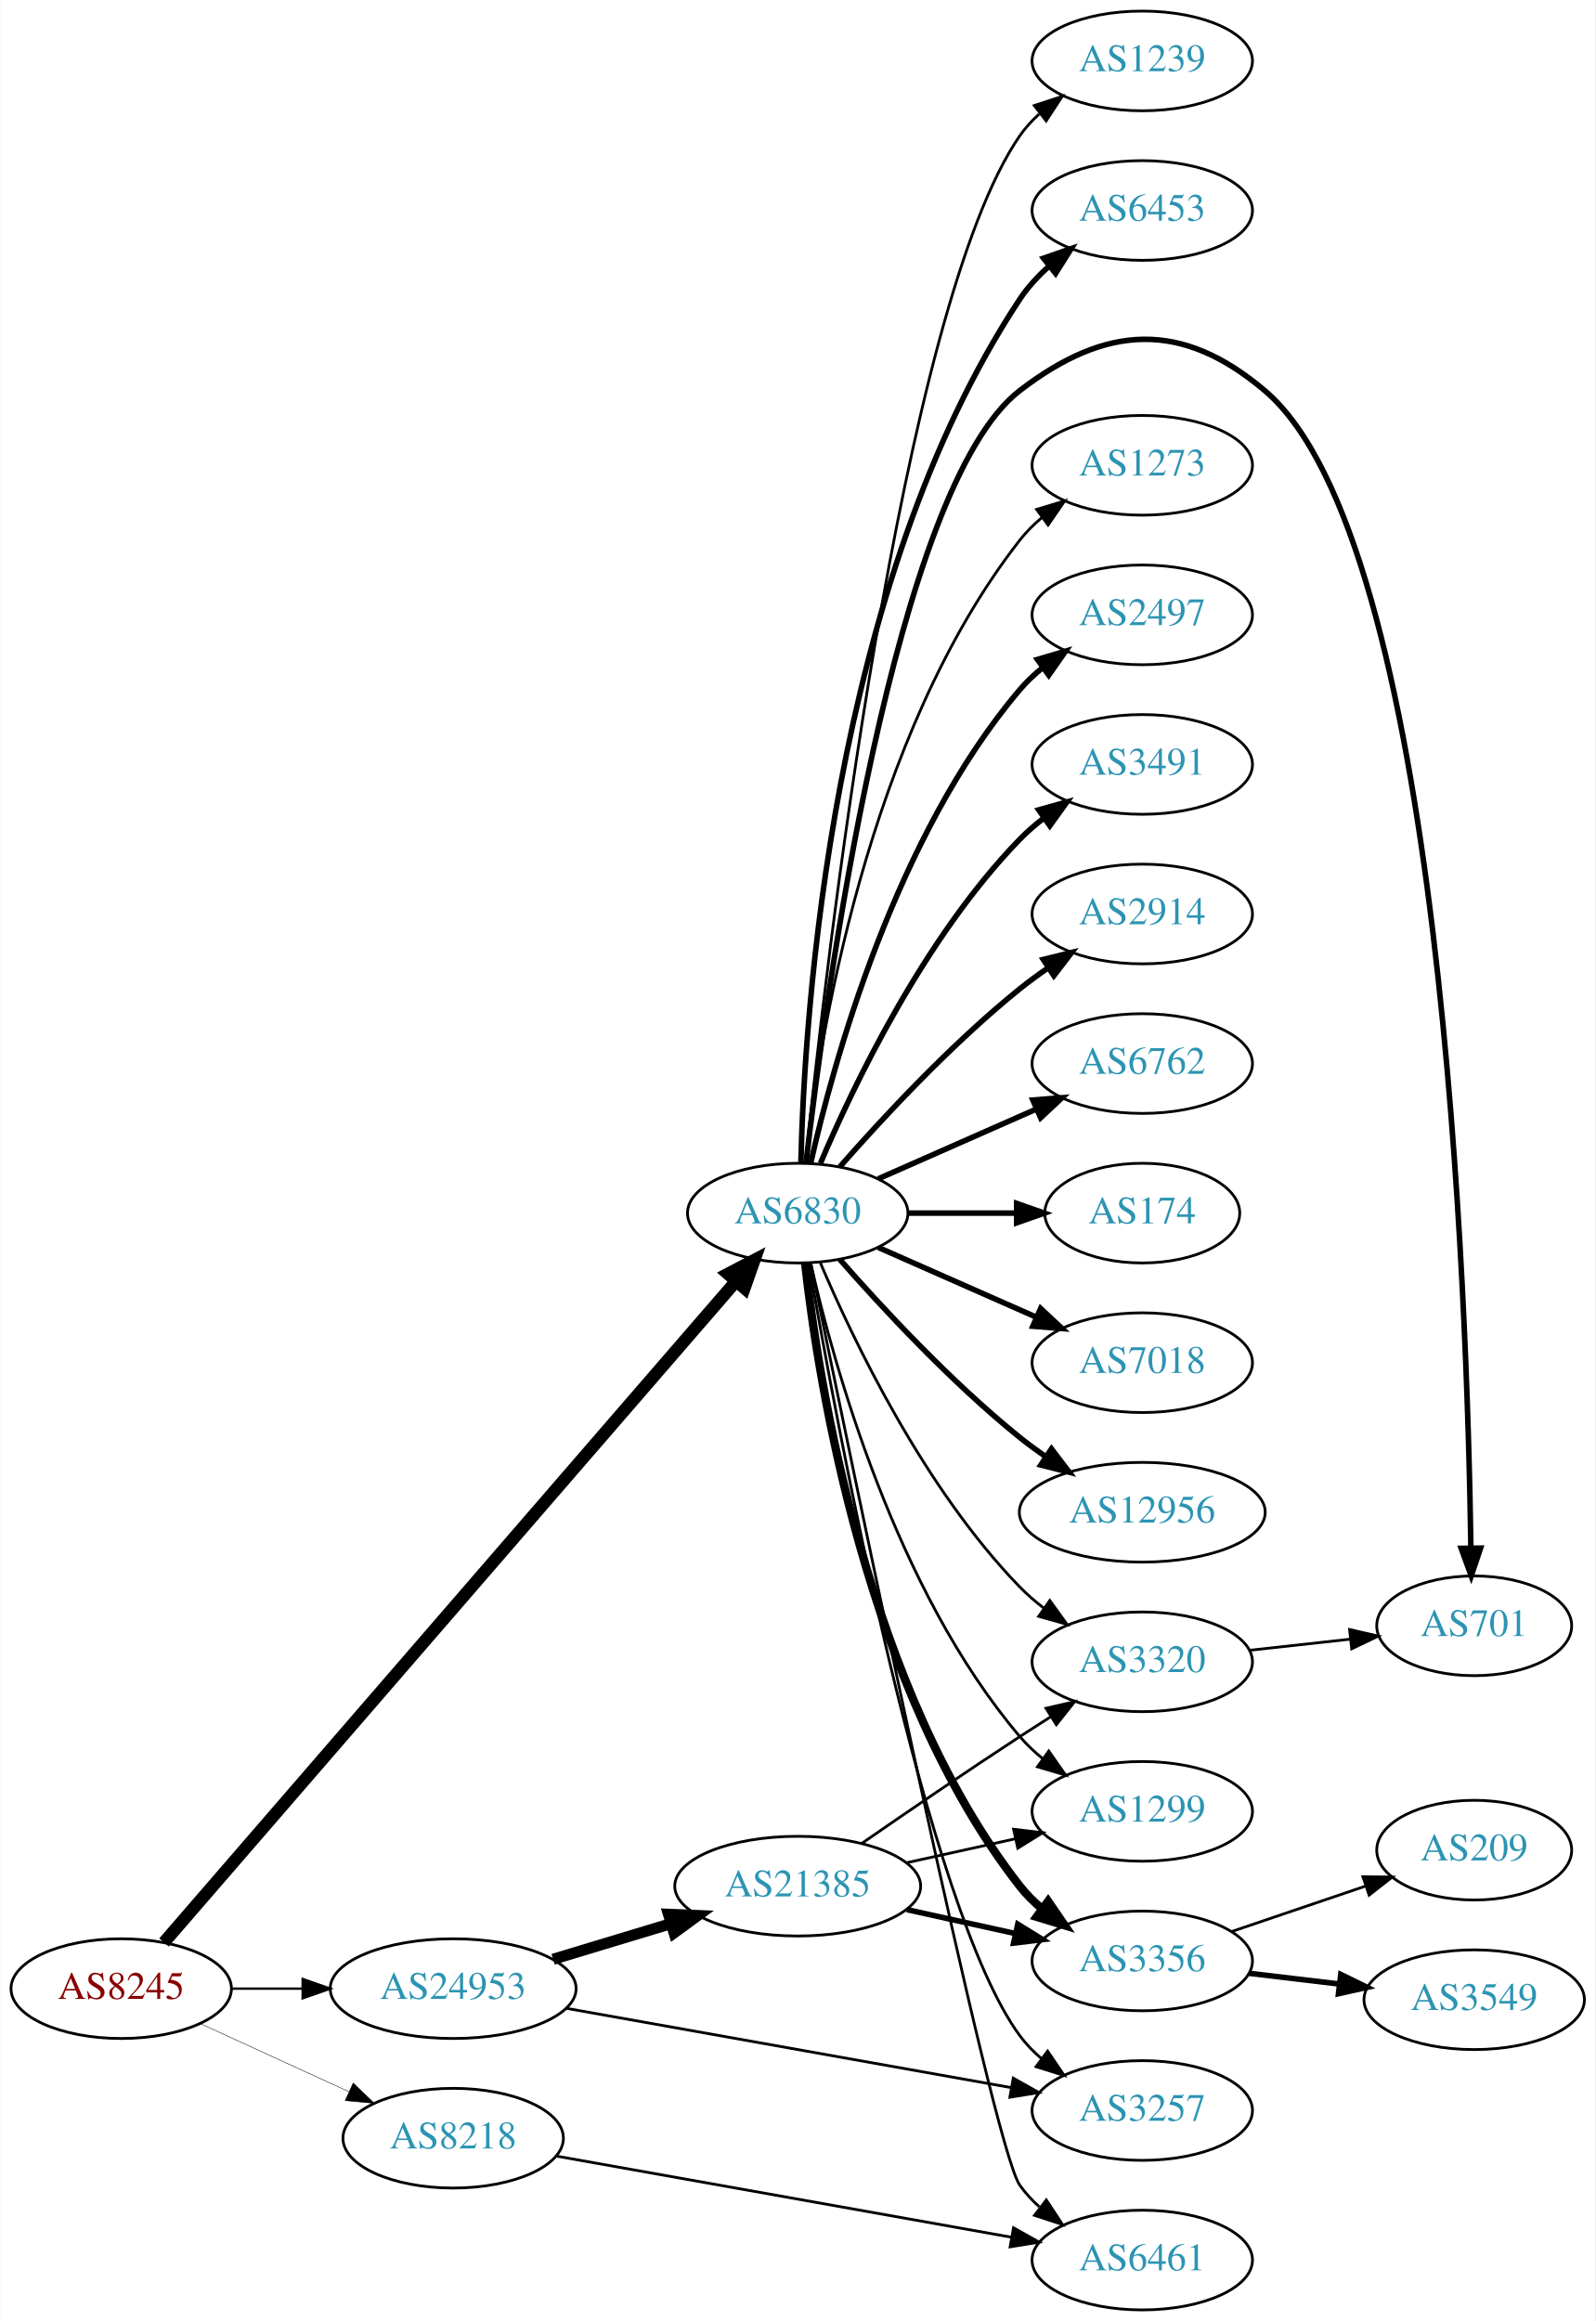
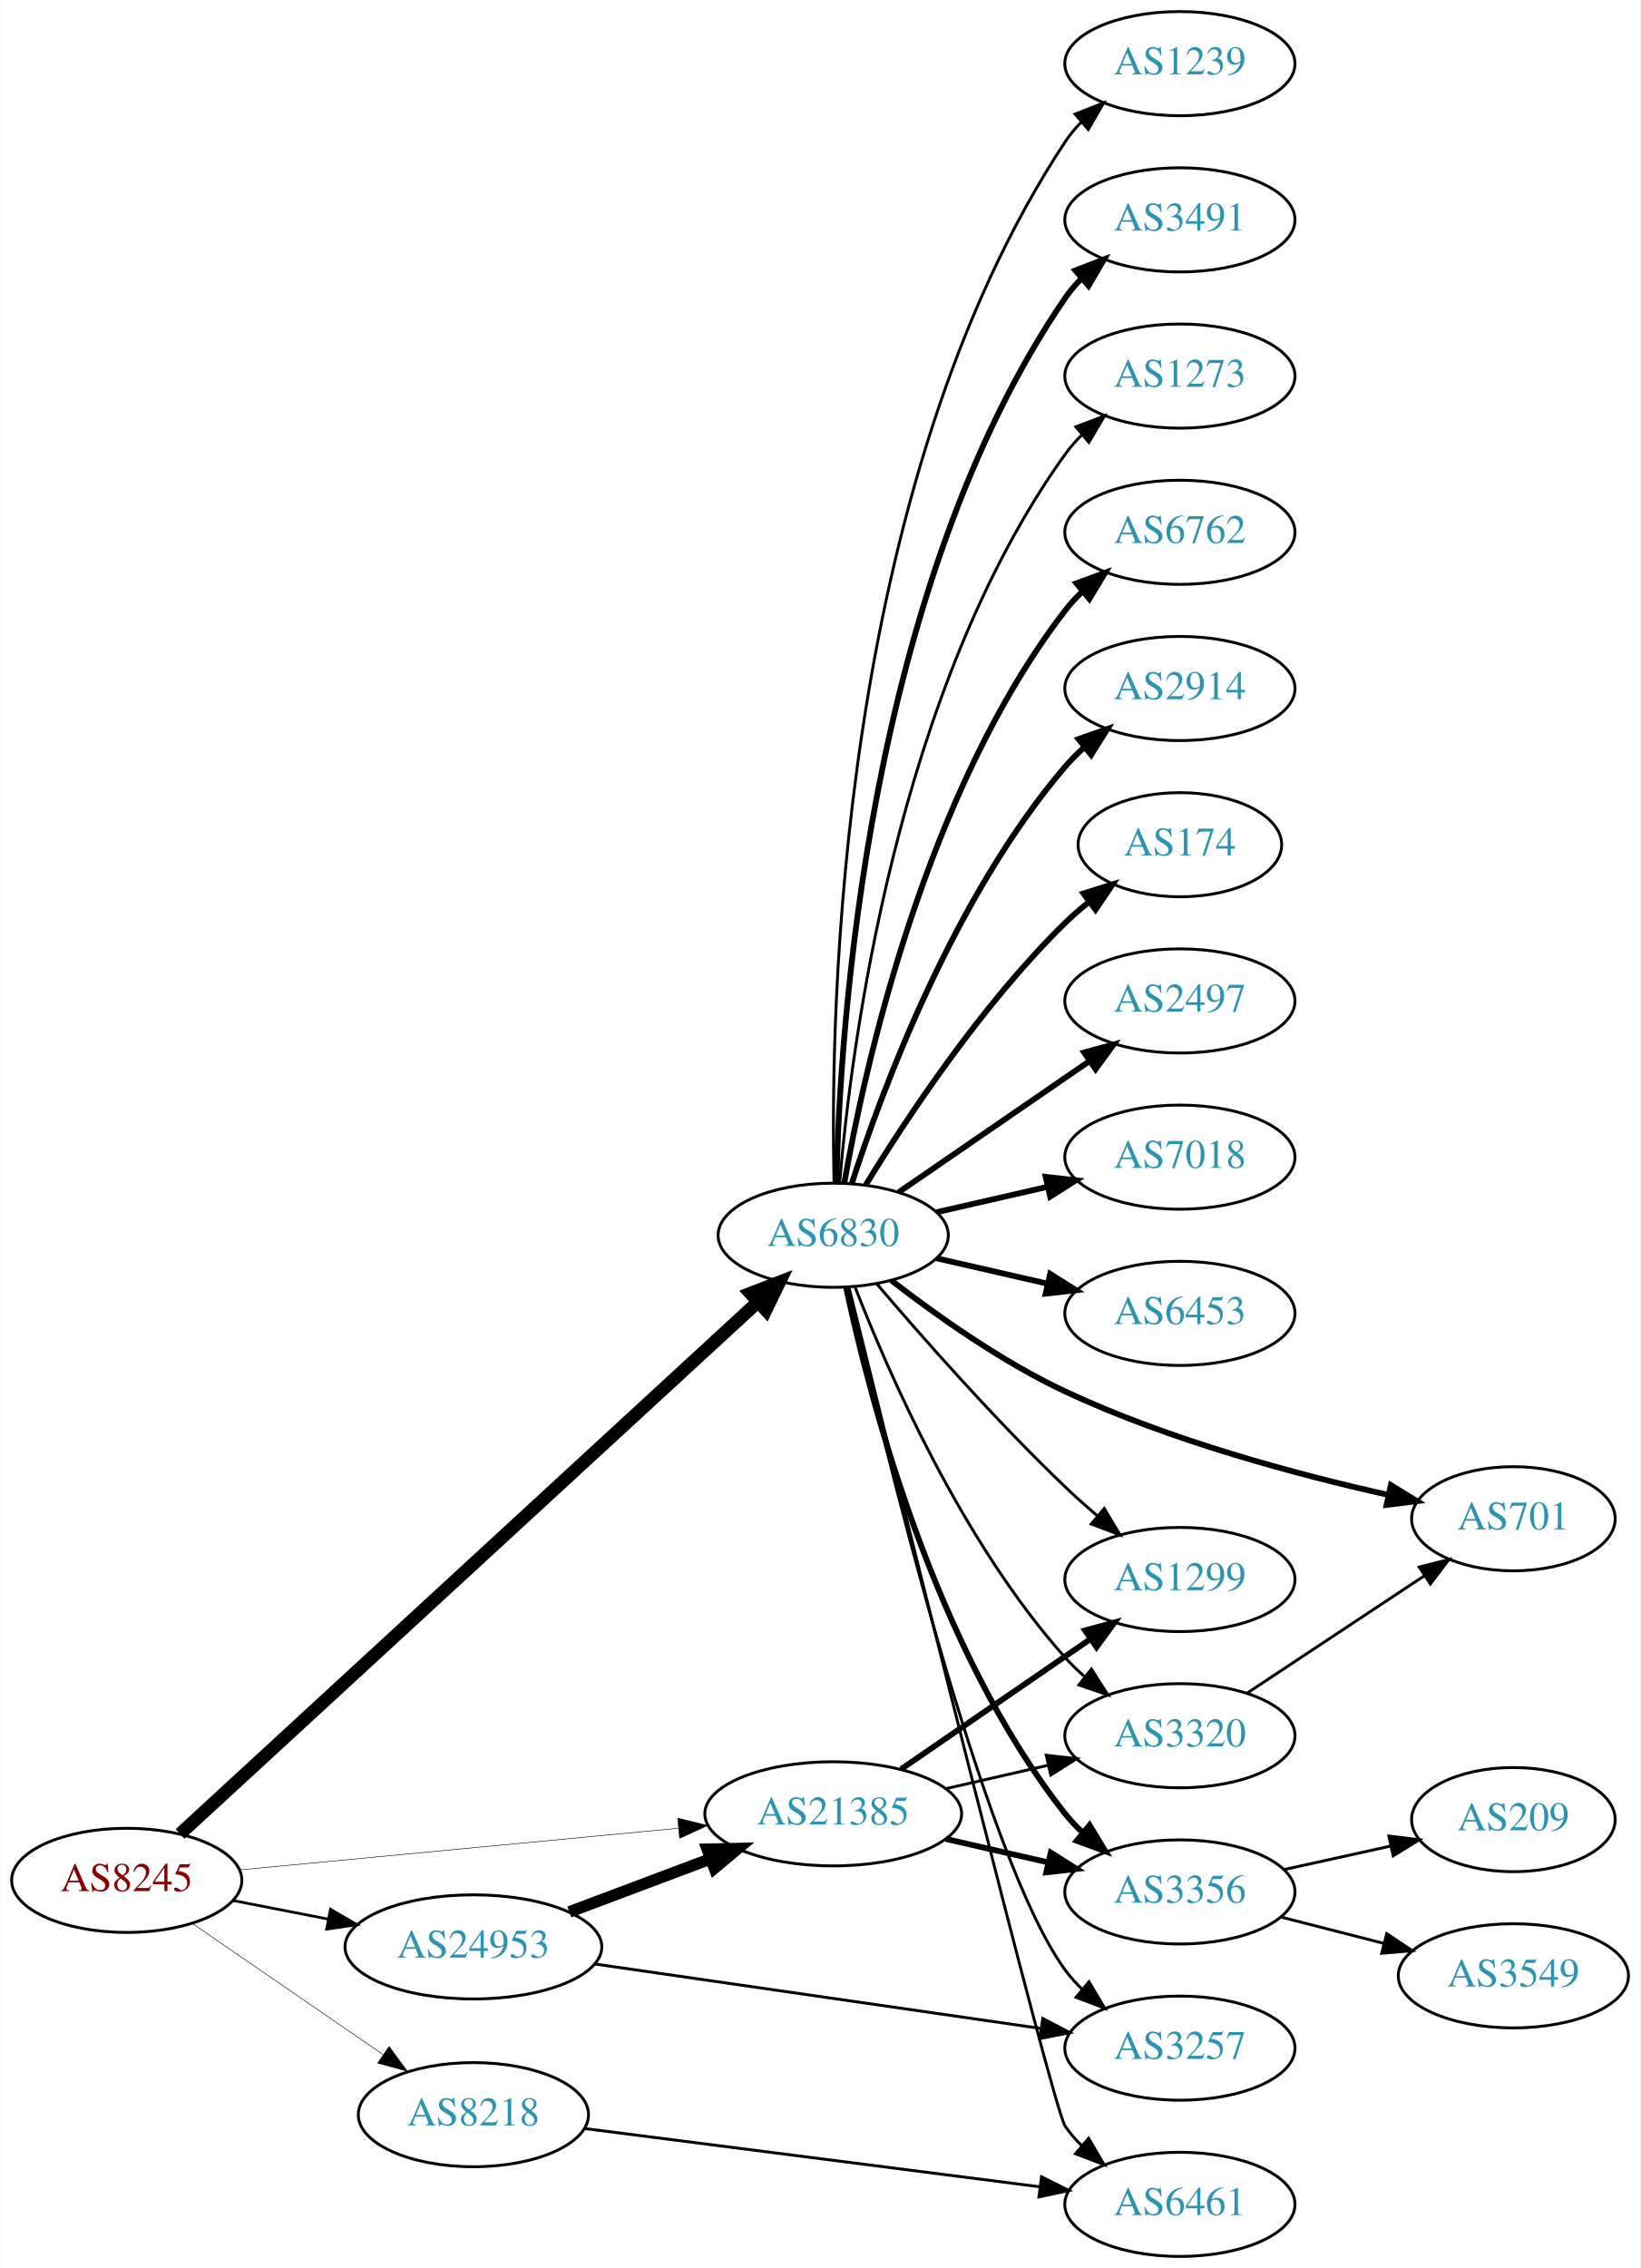
- <svg xmlns="http://www.w3.org/2000/svg" xmlns:xlink="http://www.w3.org/1999/xlink" width="576pt" height="838pt" viewBox="0.00 0.00 575.76 838.00">
-   <g id="graph0" class="graph" transform="scale(1 1) rotate(0) translate(4 834)">
-     <polygon fill="white" stroke="none" points="-4,4 -4,-834 571.762,-834 571.762,4 -4,4" />
+ <svg xmlns="http://www.w3.org/2000/svg" xmlns:xlink="http://www.w3.org/1999/xlink" width="567pt" height="784pt" viewBox="0.00 0.00 566.66 784.00">
+   <g id="graph0" class="graph" transform="scale(1 1) rotate(0) translate(4 780)">
+     <polygon fill="white" stroke="none" points="-4,4 -4,-780 562.663,-780 562.663,4 -4,4" />
    <g id="node1" class="node">
      <g id="a_node1">
        <a xlink:href="/asn/8245" xlink:title="AS8245 ~ Video-Broadcast GmbH [AT]">
-           <ellipse fill="#ffffff" stroke="black" cx="39.647" cy="-116" rx="39.794" ry="18" />
-           <text text-anchor="middle" x="39.647" y="-112.3" font-family="Times,serif" font-size="14.00" fill="#880000">AS8245</text>
+           <ellipse fill="#ffffff" stroke="black" cx="39.647" cy="-130" rx="39.794" ry="18" />
+           <text text-anchor="middle" x="39.647" y="-126.3" font-family="Times,serif" font-size="14.00" fill="#880000">AS8245</text>
        </a>
      </g>
    </g>
    <g id="node2" class="node">
      <g id="a_node2">
        <a xlink:href="/asn/6830" xlink:title="AS6830 ~ LGI-UPC [AT]">
-           <ellipse fill="#ffffff" stroke="black" cx="283.881" cy="-396" rx="39.794" ry="18" />
-           <text text-anchor="middle" x="283.881" y="-392.3" font-family="Times,serif" font-size="14.00" fill="#2c94b3">AS6830</text>
+           <ellipse fill="#ffffff" stroke="black" cx="283.881" cy="-353" rx="39.794" ry="18" />
+           <text text-anchor="middle" x="283.881" y="-349.3" font-family="Times,serif" font-size="14.00" fill="#2c94b3">AS6830</text>
        </a>
      </g>
    </g>
    <g id="edge1" class="edge">
-       <path fill="none" stroke="black" stroke-width="4.5" d="M55.074,-132.677C96.041,-180.031 213.231,-315.491 261.603,-371.404" />
-       <polygon fill="black" stroke="black" stroke-width="4.5" points="258.703,-374.07 268.223,-379.057 264.658,-368.918 258.703,-374.07" />
+       <path fill="none" stroke="black" stroke-width="4.5" d="M58.067,-146.038C100.389,-184.999 208.742,-284.748 257.926,-330.026" />
+       <polygon fill="black" stroke="black" stroke-width="4.5" points="255.269,-332.932 265.293,-336.808 260.602,-327.138 255.269,-332.932" />
    </g>
    <g id="node3" class="node">
      <g id="a_node3">
        <a xlink:href="/asn/8218" xlink:title="AS8218 ~ legacy Neotelecoms [FR]">
-           <ellipse fill="#ffffff" stroke="black" cx="159.489" cy="-62" rx="39.794" ry="18" />
-           <text text-anchor="middle" x="159.489" y="-58.3" font-family="Times,serif" font-size="14.00" fill="#2c94b3">AS8218</text>
+           <ellipse fill="#ffffff" stroke="black" cx="159.489" cy="-49" rx="39.794" ry="18" />
+           <text text-anchor="middle" x="159.489" y="-45.3" font-family="Times,serif" font-size="14.00" fill="#2c94b3">AS8218</text>
        </a>
      </g>
    </g>
    <g id="edge2" class="edge">
-       <path fill="none" stroke="black" stroke-width="0.167" d="M68.275,-103.339C84.232,-96.027 104.503,-86.739 121.786,-78.819" />
-       <polygon fill="black" stroke="black" stroke-width="0.167" points="123.4,-81.929 131.033,-74.581 120.484,-75.565 123.4,-81.929" />
+       <path fill="none" stroke="black" stroke-width="0.188" d="M62.261,-115.143C80.749,-102.435 107.563,-84.004 128.192,-69.825" />
+       <polygon fill="black" stroke="black" stroke-width="0.188" points="130.354,-72.586 136.613,-64.037 126.389,-66.817 130.354,-72.586" />
    </g>
    <g id="node4" class="node">
      <g id="a_node4">
-         <a xlink:href="/asn/24953" xlink:title="AS24953 ~ AS MACRO: AS-24953 (customers) [AT]">
-           <ellipse fill="#ffffff" stroke="black" cx="159.489" cy="-116" rx="44.393" ry="18" />
-           <text text-anchor="middle" x="159.489" y="-112.3" font-family="Times,serif" font-size="14.00" fill="#2c94b3">AS24953</text>
+         <a xlink:href="/asn/21385" xlink:title="AS21385 ~ Trusted Network GmbH [DE]">
+           <ellipse fill="#ffffff" stroke="black" cx="283.881" cy="-153" rx="44.393" ry="18" />
+           <text text-anchor="middle" x="283.881" y="-149.3" font-family="Times,serif" font-size="14.00" fill="#2c94b3">AS21385</text>
        </a>
      </g>
    </g>
    <g id="edge3" class="edge">
-       <path fill="none" stroke="black" stroke-width="0.833" d="M79.559,-116C87.662,-116 96.337,-116 104.863,-116" />
-       <polygon fill="black" stroke="black" stroke-width="0.833" points="105.141,-119.5 115.141,-116 105.141,-112.5 105.141,-119.5" />
+       <path fill="none" stroke="black" stroke-width="0.188" d="M78.496,-133.594C119.319,-137.47 184.605,-143.669 230.378,-148.015" />
+       <polygon fill="black" stroke="black" stroke-width="0.188" points="230.124,-151.506 240.41,-148.967 230.786,-144.538 230.124,-151.506" />
    </g>
    <g id="node5" class="node">
      <g id="a_node5">
-         <a xlink:href="/asn/2497" xlink:title="AS2497 ~ Internet Initiative Japan Inc. [JP]">
-           <ellipse fill="#ffffff" stroke="black" cx="408.273" cy="-612" rx="39.794" ry="18" />
-           <text text-anchor="middle" x="408.273" y="-608.3" font-family="Times,serif" font-size="14.00" fill="#2c94b3">AS2497</text>
+         <a xlink:href="/asn/24953" xlink:title="AS24953 ~ AS MACRO: AS-24953 (customers) [AT]">
+           <ellipse fill="#ffffff" stroke="black" cx="159.489" cy="-107" rx="44.393" ry="18" />
+           <text text-anchor="middle" x="159.489" y="-103.3" font-family="Times,serif" font-size="14.00" fill="#2c94b3">AS24953</text>
        </a>
      </g>
    </g>
    <g id="edge4" class="edge">
-       <path fill="none" stroke="black" stroke-width="2" d="M288.575,-414.075C296.715,-450.148 319.148,-532.14 364.077,-585 366.511,-587.864 369.328,-590.521 372.333,-592.961" />
-       <polygon fill="black" stroke="black" stroke-width="2" points="370.432,-595.905 380.593,-598.906 374.521,-590.224 370.432,-595.905" />
+       <path fill="none" stroke="black" stroke-width="0.938" d="M76.323,-123.037C86.696,-121.012 98.214,-118.764 109.264,-116.608" />
+       <polygon fill="black" stroke="black" stroke-width="0.938" points="110.09,-120.013 119.234,-114.662 108.749,-113.142 110.09,-120.013" />
    </g>
    <g id="node6" class="node">
      <g id="a_node6">
-         <a xlink:href="/asn/3491" xlink:title="AS3491 ~ PCCW Global, Inc. [US]">
-           <ellipse fill="#ffffff" stroke="black" cx="408.273" cy="-558" rx="39.794" ry="18" />
-           <text text-anchor="middle" x="408.273" y="-554.3" font-family="Times,serif" font-size="14.00" fill="#2c94b3">AS3491</text>
+         <a xlink:href="/asn/6762" xlink:title="AS6762 ~ TELECOM ITALIA SPARKLE S.p.A. [IT]">
+           <ellipse fill="#ffffff" stroke="black" cx="403.724" cy="-596" rx="39.794" ry="18" />
+           <text text-anchor="middle" x="403.724" y="-592.3" font-family="Times,serif" font-size="14.00" fill="#2c94b3">AS6762</text>
        </a>
      </g>
    </g>
    <g id="edge5" class="edge">
-       <path fill="none" stroke="black" stroke-width="2" d="M292.072,-413.975C303.839,-441.682 329.413,-495.348 364.077,-531 366.697,-533.695 369.638,-536.239 372.721,-538.608" />
-       <polygon fill="black" stroke="black" stroke-width="2" points="370.887,-541.597 381.089,-544.455 374.896,-535.859 370.887,-541.597" />
+       <path fill="none" stroke="black" stroke-width="2" d="M287.699,-370.99C294.627,-410.435 315.584,-506.025 364.077,-569 365.856,-571.31 367.889,-573.5 370.069,-575.559" />
+       <polygon fill="black" stroke="black" stroke-width="2" points="367.965,-578.361 377.902,-582.036 372.426,-572.966 367.965,-578.361" />
    </g>
    <g id="node7" class="node">
      <g id="a_node7">
        <a xlink:href="/asn/2914" xlink:title="AS2914 ~ NTT America, Inc. [US]">
-           <ellipse fill="#ffffff" stroke="black" cx="408.273" cy="-504" rx="39.794" ry="18" />
-           <text text-anchor="middle" x="408.273" y="-500.3" font-family="Times,serif" font-size="14.00" fill="#2c94b3">AS2914</text>
+           <ellipse fill="#ffffff" stroke="black" cx="403.724" cy="-542" rx="39.794" ry="18" />
+           <text text-anchor="middle" x="403.724" y="-538.3" font-family="Times,serif" font-size="14.00" fill="#2c94b3">AS2914</text>
        </a>
      </g>
    </g>
    <g id="edge6" class="edge">
-       <path fill="none" stroke="black" stroke-width="2" d="M299.033,-412.663C314.135,-429.894 339.256,-457.024 364.077,-477 367.333,-479.62 370.858,-482.192 374.442,-484.646" />
-       <polygon fill="black" stroke="black" stroke-width="2" points="372.53,-487.577 382.815,-490.121 376.361,-481.719 372.53,-487.577" />
+       <path fill="none" stroke="black" stroke-width="2" d="M290.328,-370.991C300.642,-402.816 325.505,-469.927 364.077,-515 366.023,-517.274 368.201,-519.449 370.506,-521.507" />
+       <polygon fill="black" stroke="black" stroke-width="2" points="368.676,-524.524 378.675,-528.027 373.043,-519.053 368.676,-524.524" />
    </g>
    <g id="node8" class="node">
      <g id="a_node8">
-         <a xlink:href="/asn/6762" xlink:title="AS6762 ~ TELECOM ITALIA SPARKLE S.p.A. [IT]">
-           <ellipse fill="#ffffff" stroke="black" cx="408.273" cy="-450" rx="39.794" ry="18" />
-           <text text-anchor="middle" x="408.273" y="-446.3" font-family="Times,serif" font-size="14.00" fill="#2c94b3">AS6762</text>
+         <a xlink:href="/asn/174" xlink:title="AS174 ~ Cogent Communications [US]">
+           <ellipse fill="#ffffff" stroke="black" cx="403.724" cy="-488" rx="35.194" ry="18" />
+           <text text-anchor="middle" x="403.724" y="-484.3" font-family="Times,serif" font-size="14.00" fill="#2c94b3">AS174</text>
        </a>
      </g>
    </g>
    <g id="edge7" class="edge">
-       <path fill="none" stroke="black" stroke-width="2" d="M312.96,-408.389C329.908,-415.866 351.706,-425.483 370.075,-433.588" />
-       <polygon fill="black" stroke="black" stroke-width="2" points="368.763,-436.834 379.325,-437.669 371.589,-430.43 368.763,-436.834" />
+       <path fill="none" stroke="black" stroke-width="2" d="M295.147,-370.44C308.955,-392.991 335.144,-432.722 364.077,-461 366.613,-463.478 369.396,-465.89 372.272,-468.188" />
+       <polygon fill="black" stroke="black" stroke-width="2" points="370.381,-471.144 380.488,-474.321 374.568,-465.535 370.381,-471.144" />
    </g>
    <g id="node9" class="node">
      <g id="a_node9">
-         <a xlink:href="/asn/174" xlink:title="AS174 ~ Cogent Communications [US]">
-           <ellipse fill="#ffffff" stroke="black" cx="408.273" cy="-396" rx="35.194" ry="18" />
-           <text text-anchor="middle" x="408.273" y="-392.3" font-family="Times,serif" font-size="14.00" fill="#2c94b3">AS174</text>
+         <a xlink:href="/asn/2497" xlink:title="AS2497 ~ Internet Initiative Japan Inc. [JP]">
+           <ellipse fill="#ffffff" stroke="black" cx="403.724" cy="-434" rx="39.794" ry="18" />
+           <text text-anchor="middle" x="403.724" y="-430.3" font-family="Times,serif" font-size="14.00" fill="#2c94b3">AS2497</text>
        </a>
      </g>
    </g>
    <g id="edge8" class="edge">
-       <path fill="none" stroke="black" stroke-width="2" d="M323.607,-396C336.096,-396 350.035,-396 362.898,-396" />
-       <polygon fill="black" stroke="black" stroke-width="2" points="362.936,-399.5 372.936,-396 362.936,-392.5 362.936,-399.5" />
+       <path fill="none" stroke="black" stroke-width="2" d="M306.495,-367.857C324.984,-380.565 351.798,-398.995 372.427,-413.175" />
+       <polygon fill="black" stroke="black" stroke-width="2" points="370.624,-416.183 380.848,-418.963 374.589,-410.414 370.624,-416.183" />
    </g>
    <g id="node10" class="node">
      <g id="a_node10">
        <a xlink:href="/asn/7018" xlink:title="AS7018 ~ AT&amp;T Services, Inc. [US]">
-           <ellipse fill="#ffffff" stroke="black" cx="408.273" cy="-342" rx="39.794" ry="18" />
-           <text text-anchor="middle" x="408.273" y="-338.3" font-family="Times,serif" font-size="14.00" fill="#2c94b3">AS7018</text>
+           <ellipse fill="#ffffff" stroke="black" cx="403.724" cy="-380" rx="39.794" ry="18" />
+           <text text-anchor="middle" x="403.724" y="-376.3" font-family="Times,serif" font-size="14.00" fill="#2c94b3">AS7018</text>
        </a>
      </g>
    </g>
    <g id="edge9" class="edge">
-       <path fill="none" stroke="black" stroke-width="2" d="M312.96,-383.611C329.908,-376.134 351.706,-366.517 370.075,-358.412" />
-       <polygon fill="black" stroke="black" stroke-width="2" points="371.589,-361.57 379.325,-354.331 368.763,-355.166 371.589,-361.57" />
+       <path fill="none" stroke="black" stroke-width="2" d="M319.6,-360.955C331.6,-363.704 345.221,-366.825 357.914,-369.733" />
+       <polygon fill="black" stroke="black" stroke-width="2" points="357.316,-373.187 367.845,-372.009 358.88,-366.364 357.316,-373.187" />
    </g>
    <g id="node11" class="node">
      <g id="a_node11">
-         <a xlink:href="/asn/12956" xlink:title="AS12956 ~ TELXIUS [ES]">
-           <ellipse fill="#ffffff" stroke="black" cx="408.273" cy="-288" rx="44.393" ry="18" />
-           <text text-anchor="middle" x="408.273" y="-284.3" font-family="Times,serif" font-size="14.00" fill="#2c94b3">AS12956</text>
+         <a xlink:href="/asn/6453" xlink:title="AS6453 ~ TATA COMMUNICATIONS (AMERICA) INC [US]">
+           <ellipse fill="#ffffff" stroke="black" cx="403.724" cy="-326" rx="39.794" ry="18" />
+           <text text-anchor="middle" x="403.724" y="-322.3" font-family="Times,serif" font-size="14.00" fill="#2c94b3">AS6453</text>
        </a>
      </g>
    </g>
    <g id="edge10" class="edge">
-       <path fill="none" stroke="black" stroke-width="2" d="M299.033,-379.337C314.135,-362.106 339.256,-334.976 364.077,-315 367.005,-312.643 370.152,-310.325 373.363,-308.098" />
-       <polygon fill="black" stroke="black" stroke-width="2" points="375.499,-310.882 381.911,-302.448 371.639,-305.042 375.499,-310.882" />
+       <path fill="none" stroke="black" stroke-width="2" d="M319.6,-345.045C331.6,-342.296 345.221,-339.175 357.914,-336.267" />
+       <polygon fill="black" stroke="black" stroke-width="2" points="358.88,-339.636 367.845,-333.991 357.316,-332.813 358.88,-339.636" />
    </g>
    <g id="node12" class="node">
      <g id="a_node12">
        <a xlink:href="/asn/1239" xlink:title="AS1239 ~ Sprint [US]">
-           <ellipse fill="#ffffff" stroke="black" cx="408.273" cy="-812" rx="39.794" ry="18" />
-           <text text-anchor="middle" x="408.273" y="-808.3" font-family="Times,serif" font-size="14.00" fill="#2c94b3">AS1239</text>
+           <ellipse fill="#ffffff" stroke="black" cx="403.724" cy="-758" rx="39.794" ry="18" />
+           <text text-anchor="middle" x="403.724" y="-754.3" font-family="Times,serif" font-size="14.00" fill="#2c94b3">AS1239</text>
        </a>
      </g>
    </g>
    <g id="edge11" class="edge">
-       <path fill="none" stroke="black" d="M286.67,-414.143C293.685,-482.395 321.061,-722.992 364.077,-785 366.043,-787.834 368.413,-790.431 371.017,-792.798" />
-       <polygon fill="black" stroke="black" points="369.304,-795.896 379.367,-799.213 373.569,-790.345 369.304,-795.896" />
+       <path fill="none" stroke="black" d="M284.171,-371.325C282.809,-429.287 285.363,-611.834 364.077,-731 365.684,-733.433 367.593,-735.712 369.687,-737.832" />
+       <polygon fill="black" stroke="black" points="367.493,-740.561 377.358,-744.424 372.055,-735.252 367.493,-740.561" />
    </g>
    <g id="node13" class="node">
      <g id="a_node13">
-         <a xlink:href="/asn/6453" xlink:title="AS6453 ~ TATA COMMUNICATIONS (AMERICA) INC [US]">
-           <ellipse fill="#ffffff" stroke="black" cx="408.273" cy="-758" rx="39.794" ry="18" />
-           <text text-anchor="middle" x="408.273" y="-754.3" font-family="Times,serif" font-size="14.00" fill="#2c94b3">AS6453</text>
+         <a xlink:href="/asn/3320" xlink:title="AS3320 ~ DTAG [DE]">
+           <ellipse fill="#ffffff" stroke="black" cx="403.724" cy="-180" rx="39.794" ry="18" />
+           <text text-anchor="middle" x="403.724" y="-176.3" font-family="Times,serif" font-size="14.00" fill="#2c94b3">AS3320</text>
        </a>
      </g>
    </g>
    <g id="edge12" class="edge">
-       <path fill="none" stroke="black" stroke-width="2" d="M285.022,-414.14C286.255,-466.852 295.82,-622.803 364.077,-726 366.964,-730.364 370.658,-734.351 374.667,-737.918" />
-       <polygon fill="black" stroke="black" stroke-width="2" points="372.628,-740.768 382.636,-744.245 376.981,-735.286 372.628,-740.768" />
+       <path fill="none" stroke="black" d="M291.393,-335.194C302.732,-305.949 328.349,-247.003 364.077,-207 366.071,-204.768 368.283,-202.623 370.611,-200.585" />
+       <polygon fill="black" stroke="black" points="373.143,-203.046 378.822,-194.102 368.805,-197.552 373.143,-203.046" />
    </g>
    <g id="node14" class="node">
      <g id="a_node14">
-         <a xlink:href="/asn/3320" xlink:title="AS3320 ~ DTAG [DE]">
-           <ellipse fill="#ffffff" stroke="black" cx="408.273" cy="-234" rx="39.794" ry="18" />
-           <text text-anchor="middle" x="408.273" y="-230.3" font-family="Times,serif" font-size="14.00" fill="#2c94b3">AS3320</text>
+         <a xlink:href="/asn/701" xlink:title="AS701 ~ UUNET [US]">
+           <ellipse fill="#ffffff" stroke="black" cx="519.017" cy="-255" rx="35.194" ry="18" />
+           <text text-anchor="middle" x="519.017" y="-251.3" font-family="Times,serif" font-size="14.00" fill="#2c94b3">AS701</text>
        </a>
      </g>
    </g>
    <g id="edge13" class="edge">
-       <path fill="none" stroke="black" d="M292.072,-378.025C303.839,-350.318 329.413,-296.652 364.077,-261 366.697,-258.305 369.638,-255.761 372.721,-253.392" />
-       <polygon fill="black" stroke="black" points="374.896,-256.141 381.089,-247.545 370.887,-250.403 374.896,-256.141" />
+       <path fill="none" stroke="black" stroke-width="2" d="M303.997,-337.371C319.413,-325.428 342.079,-309.314 364.077,-299 400.185,-282.071 444.172,-270.297 475.865,-263.218" />
+       <polygon fill="black" stroke="black" stroke-width="2" points="476.667,-266.625 485.697,-261.083 475.182,-259.784 476.667,-266.625" />
    </g>
    <g id="node15" class="node">
      <g id="a_node15">
-         <a xlink:href="/asn/701" xlink:title="AS701 ~ UUNET [US]">
-           <ellipse fill="#ffffff" stroke="black" cx="528.116" cy="-247" rx="35.194" ry="18" />
-           <text text-anchor="middle" x="528.116" y="-243.3" font-family="Times,serif" font-size="14.00" fill="#2c94b3">AS701</text>
+         <a xlink:href="/asn/3491" xlink:title="AS3491 ~ PCCW Global, Inc. [US]">
+           <ellipse fill="#ffffff" stroke="black" cx="403.724" cy="-704" rx="39.794" ry="18" />
+           <text text-anchor="middle" x="403.724" y="-700.3" font-family="Times,serif" font-size="14.00" fill="#2c94b3">AS3491</text>
        </a>
      </g>
    </g>
    <g id="edge14" class="edge">
-       <path fill="none" stroke="black" stroke-width="2" d="M286.872,-414.135C293.762,-473.183 318.692,-658.131 364.077,-693 395.23,-716.934 422.485,-718.383 452.469,-693 516.462,-638.828 525.634,-364.58 526.917,-275.204" />
-       <polygon fill="black" stroke="black" stroke-width="2" points="530.419,-275.056 527.04,-265.014 523.42,-274.971 530.419,-275.056" />
+       <path fill="none" stroke="black" stroke-width="2" d="M284.987,-371.278C286.141,-423.649 295.543,-576.9 364.077,-677 365.725,-679.406 367.662,-681.665 369.776,-683.772" />
+       <polygon fill="black" stroke="black" stroke-width="2" points="367.603,-686.518 377.485,-690.339 372.142,-681.19 367.603,-686.518" />
    </g>
    <g id="node16" class="node">
      <g id="a_node16">
-         <a xlink:href="/asn/1299" xlink:title="AS1299 ~ Telia Carrier [EU]">
-           <ellipse fill="#ffffff" stroke="black" cx="408.273" cy="-180" rx="39.794" ry="18" />
-           <text text-anchor="middle" x="408.273" y="-176.3" font-family="Times,serif" font-size="14.00" fill="#2c94b3">AS1299</text>
+         <a xlink:href="/asn/6461" xlink:title="AS6461 ~ Zayo Bandwidth [US]">
+           <ellipse fill="#ffffff" stroke="black" cx="403.724" cy="-18" rx="39.794" ry="18" />
+           <text text-anchor="middle" x="403.724" y="-14.3" font-family="Times,serif" font-size="14.00" fill="#2c94b3">AS6461</text>
        </a>
      </g>
    </g>
    <g id="edge15" class="edge">
-       <path fill="none" stroke="black" d="M288.575,-377.925C296.715,-341.852 319.148,-259.86 364.077,-207 366.511,-204.136 369.328,-201.479 372.333,-199.039" />
-       <polygon fill="black" stroke="black" points="374.521,-201.776 380.593,-193.094 370.432,-196.095 374.521,-201.776" />
+       <path fill="none" stroke="black" d="M289.315,-335.064C305.375,-270.184 359.79,-51.182 364.077,-45 365.739,-42.604 367.686,-40.352 369.808,-38.25" />
+       <polygon fill="black" stroke="black" points="372.173,-40.833 377.531,-31.693 367.642,-35.498 372.173,-40.833" />
    </g>
    <g id="node17" class="node">
      <g id="a_node17">
        <a xlink:href="/asn/3356" xlink:title="AS3356 ~ Level 3 Parent, LLC [US]">
-           <ellipse fill="#ffffff" stroke="black" cx="408.273" cy="-126" rx="39.794" ry="18" />
-           <text text-anchor="middle" x="408.273" y="-122.3" font-family="Times,serif" font-size="14.00" fill="#2c94b3">AS3356</text>
+           <ellipse fill="#ffffff" stroke="black" cx="403.724" cy="-126" rx="39.794" ry="18" />
+           <text text-anchor="middle" x="403.724" y="-122.3" font-family="Times,serif" font-size="14.00" fill="#2c94b3">AS3356</text>
        </a>
      </g>
    </g>
    <g id="edge16" class="edge">
-       <path fill="none" stroke="black" stroke-width="3" d="M286.56,-377.871C291.391,-334.632 308.732,-223.784 364.077,-153 366.392,-150.039 369.129,-147.317 372.084,-144.836" />
-       <polygon fill="black" stroke="black" stroke-width="3" points="374.278,-147.568 380.275,-138.835 370.14,-141.922 374.278,-147.568" />
+       <path fill="none" stroke="black" stroke-width="2" d="M288.351,-334.939C296.26,-297.594 318.564,-210.565 364.077,-153 365.886,-150.713 367.939,-148.539 370.135,-146.492" />
+       <polygon fill="black" stroke="black" stroke-width="2" points="372.488,-149.088 377.995,-140.037 368.046,-143.678 372.488,-149.088" />
    </g>
    <g id="node18" class="node">
      <g id="a_node18">
-         <a xlink:href="/asn/1273" xlink:title="AS1273 ~ Vodafone Group PLC [EU]">
-           <ellipse fill="#ffffff" stroke="black" cx="408.273" cy="-666" rx="39.794" ry="18" />
-           <text text-anchor="middle" x="408.273" y="-662.3" font-family="Times,serif" font-size="14.00" fill="#2c94b3">AS1273</text>
+         <a xlink:href="/asn/1299" xlink:title="AS1299 ~ Telia Carrier [EU]">
+           <ellipse fill="#ffffff" stroke="black" cx="403.724" cy="-234" rx="39.794" ry="18" />
+           <text text-anchor="middle" x="403.724" y="-230.3" font-family="Times,serif" font-size="14.00" fill="#2c94b3">AS1299</text>
        </a>
      </g>
    </g>
    <g id="edge17" class="edge">
-       <path fill="none" stroke="black" d="M286.56,-414.129C291.391,-457.368 308.732,-568.216 364.077,-639 366.392,-641.961 369.129,-644.683 372.084,-647.164" />
-       <polygon fill="black" stroke="black" points="370.14,-650.078 380.275,-653.165 374.278,-644.432 370.14,-650.078" />
+       <path fill="none" stroke="black" d="M298.825,-336.327C314.157,-318.325 339.843,-289.124 364.077,-266 367.595,-262.644 371.415,-259.23 375.24,-255.943" />
+       <polygon fill="black" stroke="black" points="377.587,-258.542 382.999,-249.434 373.089,-253.179 377.587,-258.542" />
    </g>
    <g id="node19" class="node">
      <g id="a_node19">
        <a xlink:href="/asn/3257" xlink:title="AS3257 ~ GTT [DE]">
-           <ellipse fill="#ffffff" stroke="black" cx="408.273" cy="-72" rx="39.794" ry="18" />
-           <text text-anchor="middle" x="408.273" y="-68.3" font-family="Times,serif" font-size="14.00" fill="#2c94b3">AS3257</text>
+           <ellipse fill="#ffffff" stroke="black" cx="403.724" cy="-72" rx="39.794" ry="18" />
+           <text text-anchor="middle" x="403.724" y="-68.3" font-family="Times,serif" font-size="14.00" fill="#2c94b3">AS3257</text>
        </a>
      </g>
    </g>
    <g id="edge18" class="edge">
-       <path fill="none" stroke="black" d="M287.906,-377.949C297.753,-320.785 330.223,-144.815 364.077,-99 366.311,-95.977 368.994,-93.214 371.914,-90.707" />
-       <polygon fill="black" stroke="black" points="374.109,-93.437 380.058,-84.669 369.94,-87.814 374.109,-93.437" />
+       <path fill="none" stroke="black" d="M288.86,-335.136C300.494,-283.987 335.44,-138.144 364.077,-99 365.799,-96.647 367.79,-94.425 369.942,-92.345" />
+       <polygon fill="black" stroke="black" points="372.303,-94.933 377.721,-85.828 367.807,-89.567 372.303,-94.933" />
    </g>
    <g id="node20" class="node">
      <g id="a_node20">
-         <a xlink:href="/asn/6461" xlink:title="AS6461 ~ Zayo Bandwidth [US]">
-           <ellipse fill="#ffffff" stroke="black" cx="408.273" cy="-18" rx="39.794" ry="18" />
-           <text text-anchor="middle" x="408.273" y="-14.3" font-family="Times,serif" font-size="14.00" fill="#2c94b3">AS6461</text>
+         <a xlink:href="/asn/1273" xlink:title="AS1273 ~ Vodafone Group PLC [EU]">
+           <ellipse fill="#ffffff" stroke="black" cx="403.724" cy="-650" rx="39.794" ry="18" />
+           <text text-anchor="middle" x="403.724" y="-646.3" font-family="Times,serif" font-size="14.00" fill="#2c94b3">AS1273</text>
        </a>
      </g>
    </g>
    <g id="edge19" class="edge">
-       <path fill="none" stroke="black" d="M288.549,-377.96C302.793,-308.163 354.137,-59.011 364.077,-45 366.073,-42.187 368.463,-39.604 371.081,-37.247" />
-       <polygon fill="black" stroke="black" points="373.634,-39.702 379.453,-30.848 369.383,-34.14 373.634,-39.702" />
+       <path fill="none" stroke="black" d="M286.1,-371.195C290.007,-417.461 305.635,-541.68 364.077,-623 365.779,-625.368 367.755,-627.599 369.897,-629.687" />
+       <polygon fill="black" stroke="black" points="367.753,-632.457 377.657,-636.218 372.26,-627.101 367.753,-632.457" />
    </g>
    <g id="edge20" class="edge">
-       <path fill="none" stroke="black" d="M196.638,-55.555C240.168,-47.794 313.356,-34.745 360.979,-26.254" />
-       <polygon fill="black" stroke="black" points="361.797,-29.663 371.028,-24.462 360.569,-22.772 361.797,-29.663" />
+       <path fill="none" stroke="black" d="M197.807,-44.224C240.127,-38.808 309.219,-29.966 355.319,-24.067" />
+       <polygon fill="black" stroke="black" points="355.888,-27.522 365.363,-22.781 355,-20.579 355.888,-27.522" />
+     </g>
+     <g id="edge23" class="edge">
+       <path fill="none" stroke="black" d="M322.816,-161.692C334.057,-164.267 346.469,-167.111 358.092,-169.774" />
+       <polygon fill="black" stroke="black" points="357.525,-173.235 368.054,-172.057 359.088,-166.412 357.525,-173.235" />
+     </g>
+     <g id="edge22" class="edge">
+       <path fill="none" stroke="black" stroke-width="2" d="M322.816,-144.308C334.057,-141.733 346.469,-138.889 358.092,-136.226" />
+       <polygon fill="black" stroke="black" stroke-width="2" points="359.088,-139.588 368.054,-133.943 357.525,-132.765 359.088,-139.588" />
    </g>
    <g id="edge21" class="edge">
-       <path fill="none" stroke="black" d="M200.139,-108.931C243.967,-101.116 314.483,-88.544 360.854,-80.276" />
-       <polygon fill="black" stroke="black" points="361.708,-83.679 370.938,-78.478 360.479,-76.788 361.708,-83.679" />
+       <path fill="none" stroke="black" stroke-width="2" d="M307.324,-168.426C325.905,-181.198 352.466,-199.455 372.846,-213.463" />
+       <polygon fill="black" stroke="black" stroke-width="2" points="370.936,-216.398 381.16,-219.178 374.902,-210.629 370.936,-216.398" />
+     </g>
+     <g id="edge25" class="edge">
+       <path fill="none" stroke="black" stroke-width="4" d="M192.646,-119.086C207.544,-124.685 225.431,-131.408 241.336,-137.386" />
+       <polygon fill="black" stroke="black" stroke-width="4" points="240.347,-140.753 250.939,-140.995 242.81,-134.2 240.347,-140.753" />
+     </g>
+     <g id="edge24" class="edge">
+       <path fill="none" stroke="black" d="M201.307,-101.102C243.963,-94.939 310.803,-85.281 355.656,-78.801" />
+       <polygon fill="black" stroke="black" points="356.319,-82.241 365.716,-77.347 355.318,-75.313 356.319,-82.241" />
+     </g>
+     <g id="edge28" class="edge">
+       <path fill="none" stroke="black" d="M426.837,-194.639C444.371,-206.247 469.045,-222.58 488.304,-235.33" />
+       <polygon fill="black" stroke="black" points="486.456,-238.305 496.727,-240.906 490.321,-232.468 486.456,-238.305" />
    </g>
    <g id="node21" class="node">
      <g id="a_node21">
-         <a xlink:href="/asn/21385" xlink:title="AS21385 ~ Trusted Network GmbH [DE]">
-           <ellipse fill="#ffffff" stroke="black" cx="283.881" cy="-153" rx="44.393" ry="18" />
-           <text text-anchor="middle" x="283.881" y="-149.3" font-family="Times,serif" font-size="14.00" fill="#2c94b3">AS21385</text>
-         </a>
-       </g>
-     </g>
-     <g id="edge22" class="edge">
-       <path fill="none" stroke="black" stroke-width="4" d="M195.562,-126.603C208.749,-130.589 223.929,-135.178 237.894,-139.4" />
-       <polygon fill="black" stroke="black" stroke-width="4" points="237.218,-142.852 247.803,-142.396 239.244,-136.152 237.218,-142.852" />
-     </g>
-     <g id="edge28" class="edge">
-       <path fill="none" stroke="black" d="M446.883,-238.149C458.449,-239.425 471.281,-240.84 483.229,-242.159" />
-       <polygon fill="black" stroke="black" points="483.123,-245.668 493.447,-243.286 483.891,-238.71 483.123,-245.668" />
+         <a xlink:href="/asn/3549" xlink:title="AS3549 ~ Level 3 Parent, LLC [US]">
+           <ellipse fill="#ffffff" stroke="black" cx="519.017" cy="-97" rx="39.794" ry="18" />
+           <text text-anchor="middle" x="519.017" y="-93.3" font-family="Times,serif" font-size="14.00" fill="#2c94b3">AS3549</text>
+         </a>
+       </g>
+     </g>
+     <g id="edge26" class="edge">
+       <path fill="none" stroke="black" d="M438.715,-117.299C449.918,-114.432 462.536,-111.202 474.356,-108.176" />
+       <polygon fill="black" stroke="black" points="475.229,-111.565 484.049,-105.695 473.493,-104.784 475.229,-111.565" />
    </g>
    <g id="node22" class="node">
      <g id="a_node22">
-         <a xlink:href="/asn/3549" xlink:title="AS3549 ~ Level 3 Parent, LLC [US]">
-           <ellipse fill="#ffffff" stroke="black" cx="528.116" cy="-112" rx="39.794" ry="18" />
-           <text text-anchor="middle" x="528.116" y="-108.3" font-family="Times,serif" font-size="14.00" fill="#2c94b3">AS3549</text>
-         </a>
-       </g>
-     </g>
-     <g id="edge26" class="edge">
-       <path fill="none" stroke="black" stroke-width="2" d="M446.883,-121.532C457.195,-120.307 468.512,-118.962 479.312,-117.679" />
-       <polygon fill="black" stroke="black" stroke-width="2" points="479.942,-121.129 489.459,-116.474 479.116,-114.178 479.942,-121.129" />
-     </g>
-     <g id="node23" class="node">
-       <g id="a_node23">
        <a xlink:href="/asn/209" xlink:title="AS209 ~ CenturyLink Communications, LLC [US]">
-           <ellipse fill="#ffffff" stroke="black" cx="528.116" cy="-166" rx="35.194" ry="18" />
-           <text text-anchor="middle" x="528.116" y="-162.3" font-family="Times,serif" font-size="14.00" fill="#2c94b3">AS209</text>
+           <ellipse fill="#ffffff" stroke="black" cx="519.017" cy="-151" rx="35.194" ry="18" />
+           <text text-anchor="middle" x="519.017" y="-147.3" font-family="Times,serif" font-size="14.00" fill="#2c94b3">AS209</text>
        </a>
      </g>
    </g>
    <g id="edge27" class="edge">
-       <path fill="none" stroke="black" d="M440.544,-136.614C455.31,-141.627 473.073,-147.656 488.656,-152.945" />
-       <polygon fill="black" stroke="black" points="487.934,-156.396 498.528,-156.296 490.184,-149.768 487.934,-156.396" />
-     </g>
-     <g id="edge25" class="edge">
-       <path fill="none" stroke="black" d="M306.912,-168.367C322.714,-179.305 344.571,-194.261 364.077,-207 367.659,-209.339 371.43,-211.759 375.19,-214.144" />
-       <polygon fill="black" stroke="black" points="373.523,-217.231 383.851,-219.596 377.252,-211.307 373.523,-217.231" />
-     </g>
-     <g id="edge23" class="edge">
-       <path fill="none" stroke="black" d="M323.271,-161.469C335.662,-164.202 349.509,-167.257 362.329,-170.085" />
-       <polygon fill="black" stroke="black" points="361.825,-173.558 372.344,-172.295 363.333,-166.722 361.825,-173.558" />
-     </g>
-     <g id="edge24" class="edge">
-       <path fill="none" stroke="black" stroke-width="2" d="M323.271,-144.531C335.662,-141.798 349.509,-138.743 362.329,-135.915" />
-       <polygon fill="black" stroke="black" stroke-width="2" points="363.333,-139.278 372.344,-133.705 361.825,-132.442 363.333,-139.278" />
+       <path fill="none" stroke="black" d="M439.64,-133.705C451.322,-136.283 464.458,-139.181 476.589,-141.858" />
+       <polygon fill="black" stroke="black" points="475.968,-145.305 486.488,-144.043 477.477,-138.47 475.968,-145.305" />
    </g>
  </g>
</svg>
